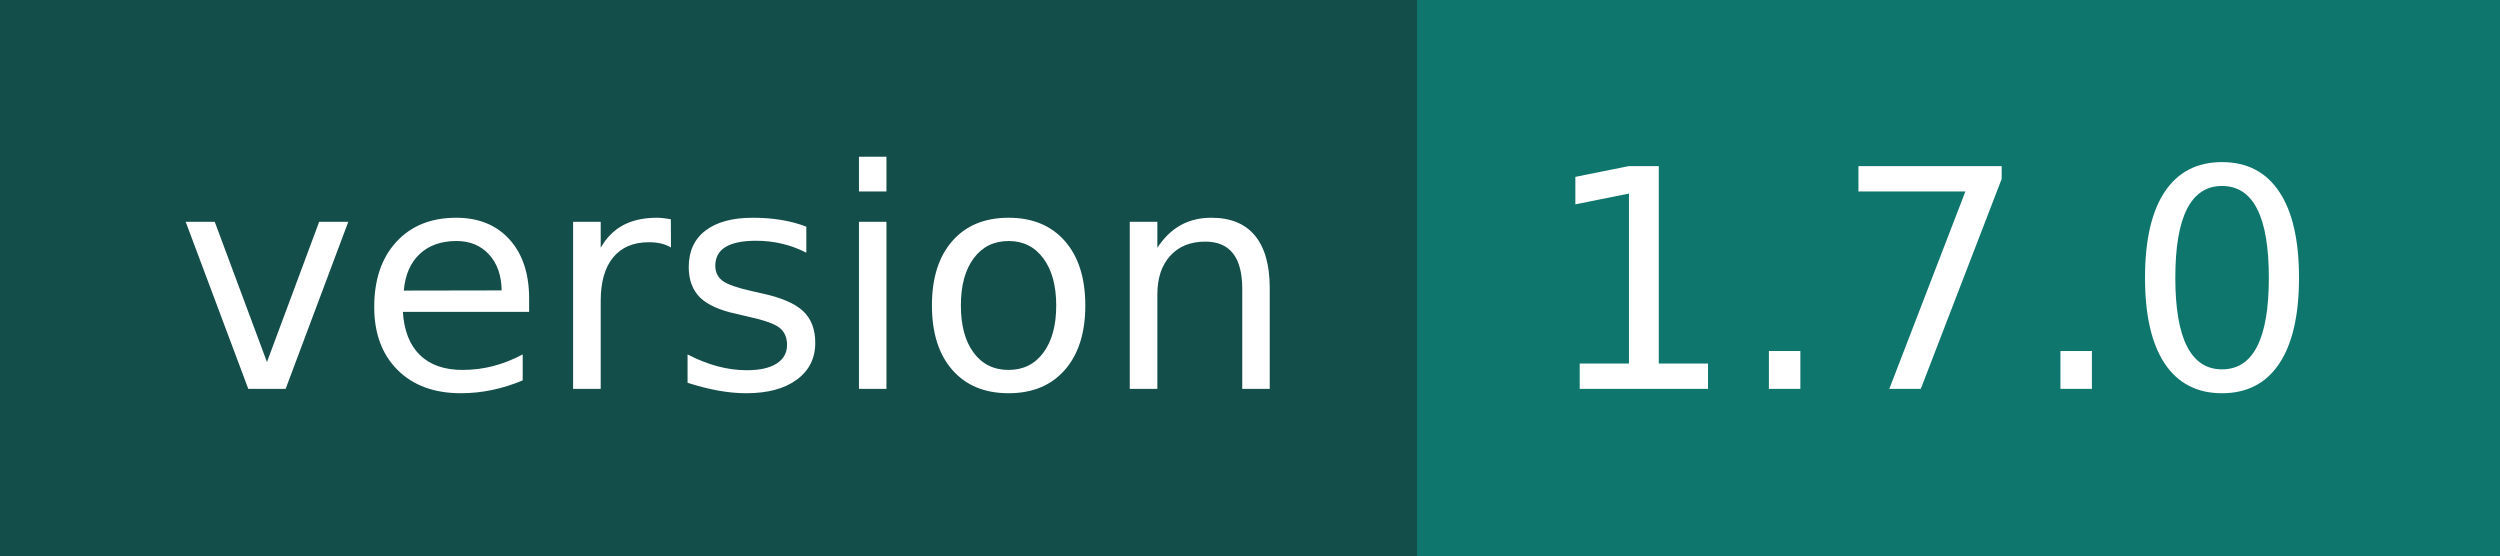
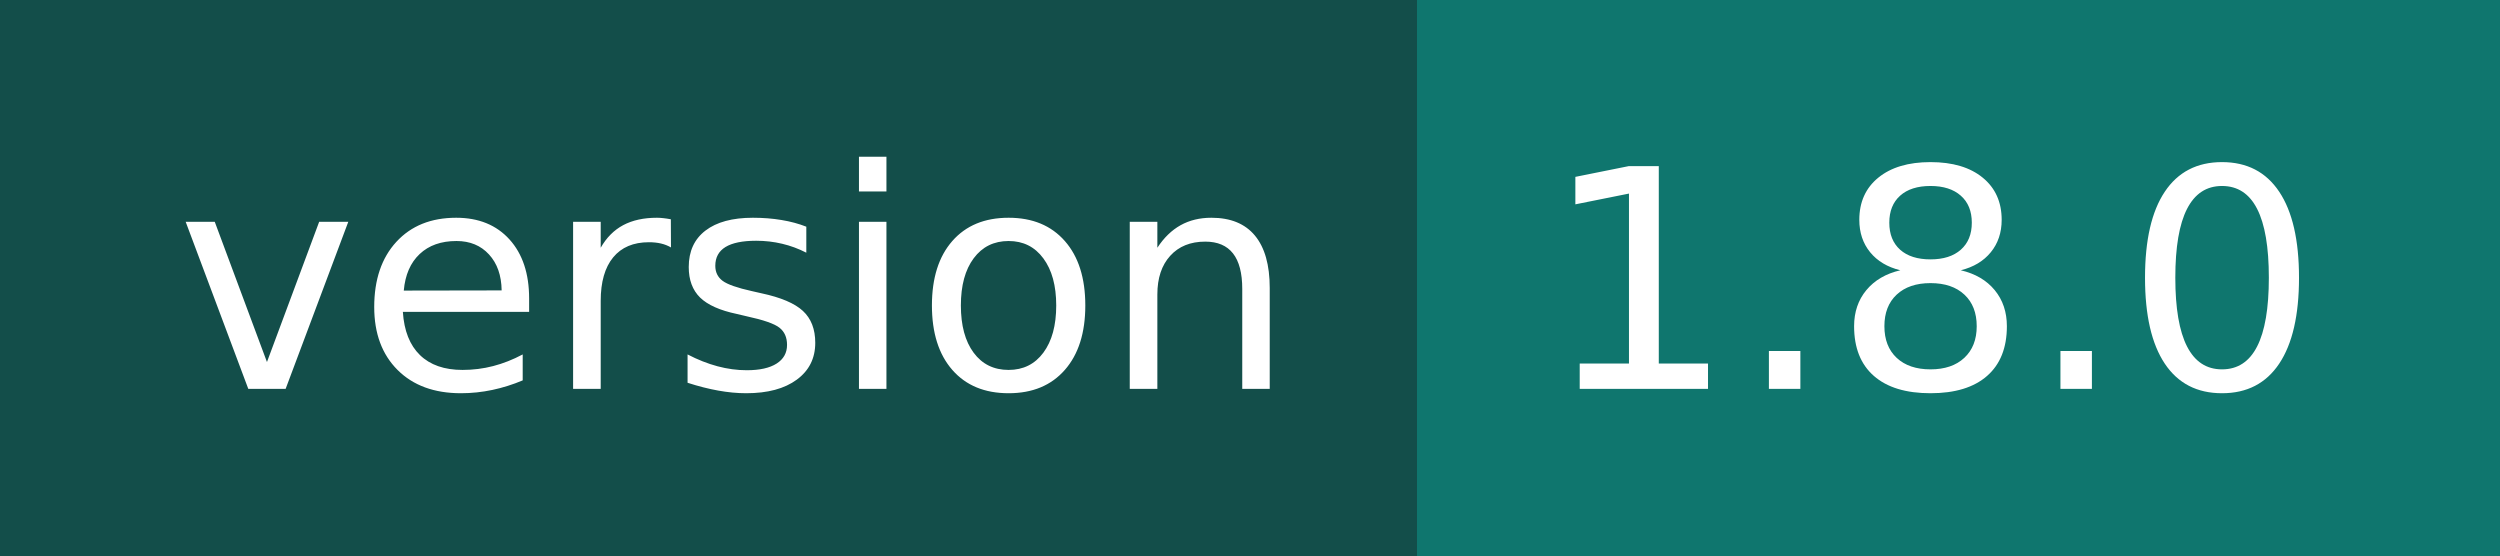
- <svg xmlns="http://www.w3.org/2000/svg" width="90" height="20" role="img" aria-label="version: 1.7.0">
+ <svg xmlns="http://www.w3.org/2000/svg" width="90" height="20" role="img" aria-label="version: 1.8.0">
  <g shape-rendering="crispEdges">
    <rect width="51" height="20" fill="#134e4a" />
    <rect x="51" width="39" height="20" fill="#0f766e" />
  </g>
  <g fill="#fff" text-anchor="middle" font-family="Verdana,Geneva,DejaVu Sans,sans-serif" text-rendering="geometricPrecision" font-size="110">
    <text x="265" y="140" transform="scale(.1)" fill="#fff" textLength="410">version</text>
-     <text x="695" y="140" transform="scale(.1)" fill="#fff" textLength="290">1.7.0</text>
+     <text x="695" y="140" transform="scale(.1)" fill="#fff" textLength="290">1.8.0</text>
  </g>
</svg>
